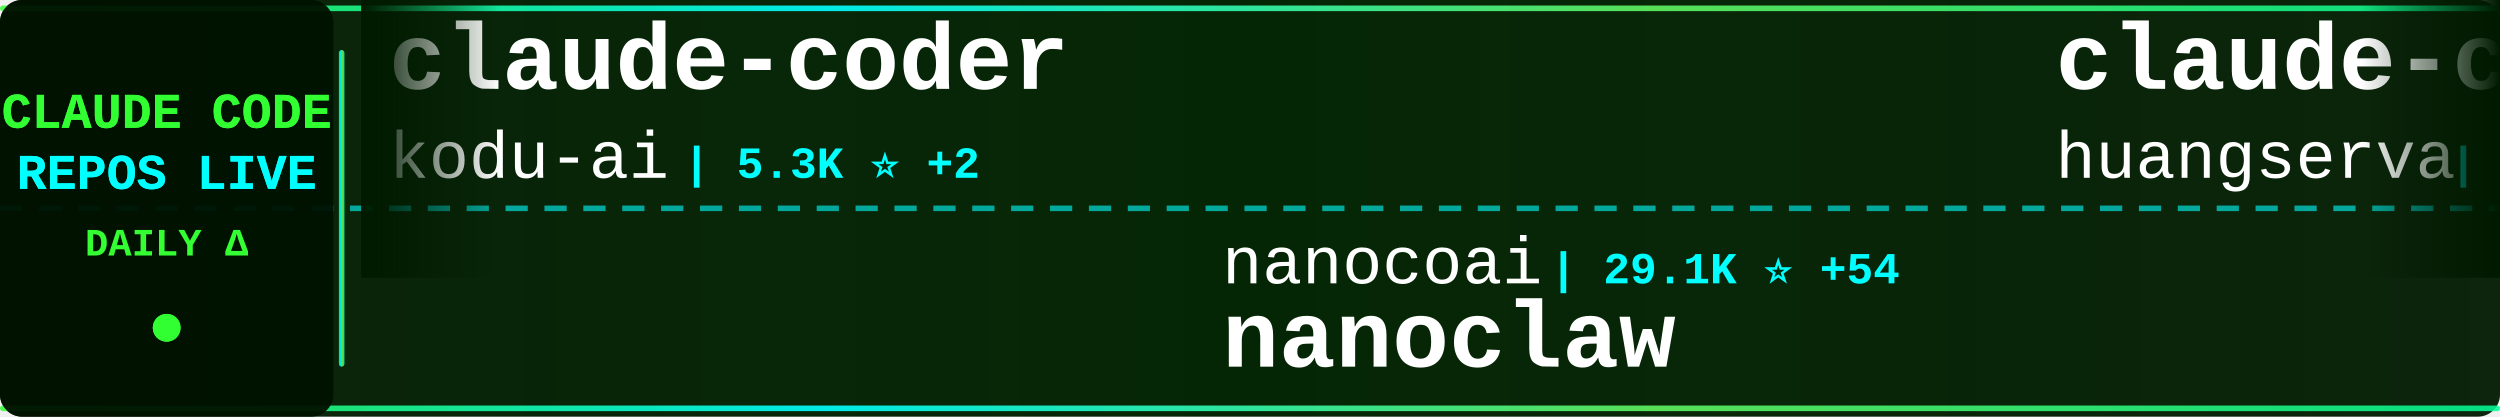
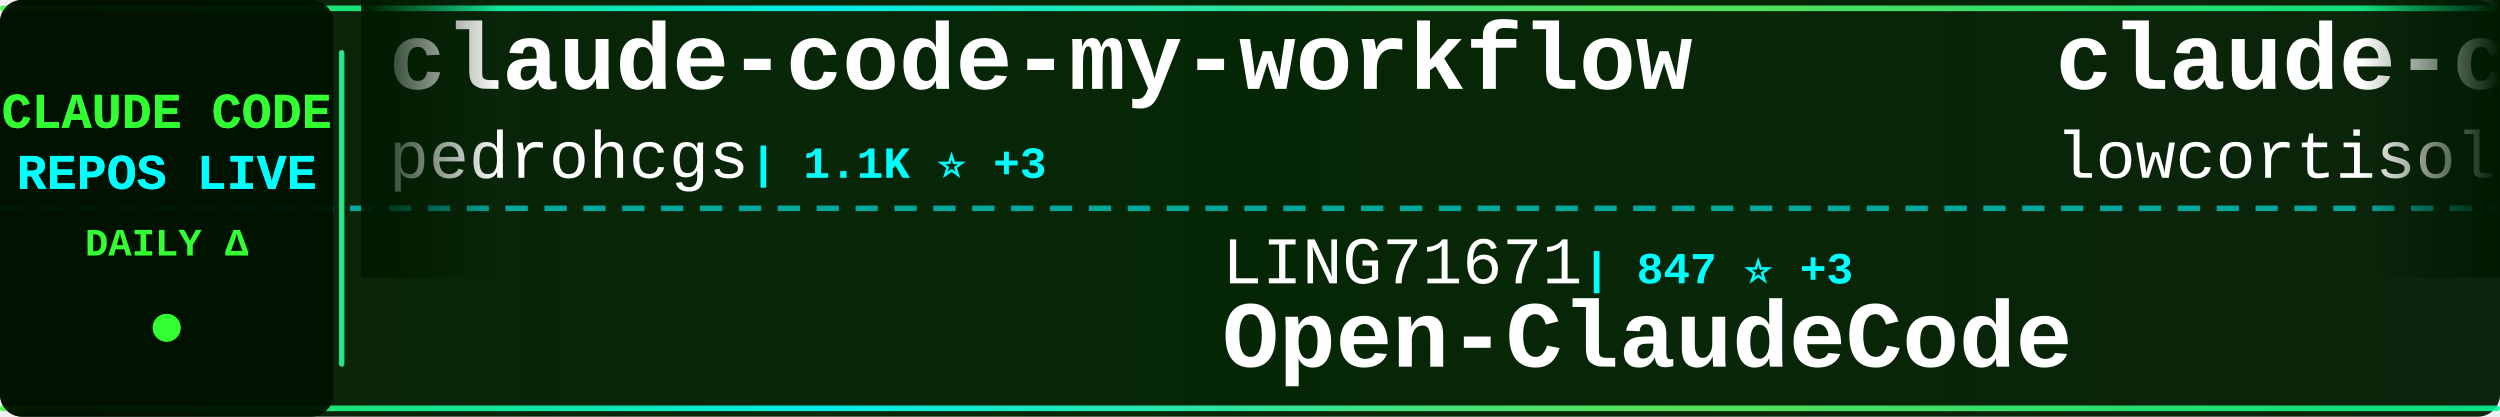
<svg xmlns="http://www.w3.org/2000/svg" width="900" height="150">
  <defs>
    <linearGradient id="tickerBg" x1="0%" y1="0%" x2="100%" y2="0%">
      <stop offset="0%" style="stop-color:#001a00;stop-opacity:0.95" />
      <stop offset="50%" style="stop-color:#002200;stop-opacity:0.98" />
      <stop offset="100%" style="stop-color:#001a00;stop-opacity:0.95" />
    </linearGradient>
    <linearGradient id="borderGrad" x1="0%" y1="0%" x2="100%" y2="0%">
      <stop offset="0%" style="stop-color:#33ff33;stop-opacity:0.85">
        <animate attributeName="stop-opacity" values="0.85;1;0.85" dur="2s" repeatCount="indefinite" />
      </stop>
      <stop offset="33%" style="stop-color:#00ffff;stop-opacity:0.9">
        <animate attributeName="stop-opacity" values="0.9;1;0.9" dur="2.2s" repeatCount="indefinite" />
      </stop>
      <stop offset="66%" style="stop-color:#66ff66;stop-opacity:0.85">
        <animate attributeName="stop-opacity" values="0.85;1;0.85" dur="1.8s" repeatCount="indefinite" />
      </stop>
      <stop offset="100%" style="stop-color:#00ff99;stop-opacity:0.85">
        <animate attributeName="stop-opacity" values="0.85;1;0.85" dur="2s" repeatCount="indefinite" />
      </stop>
    </linearGradient>
    <filter id="textGlow">
      <feGaussianBlur stdDeviation="0.1" result="coloredBlur" />
      <feMerge>
        <feMergeNode in="coloredBlur" />
        <feMergeNode in="SourceGraphic" />
      </feMerge>
    </filter>
    <filter id="metricGlow">
      <feGaussianBlur stdDeviation="0.2" result="coloredBlur" />
      <feMerge>
        <feMergeNode in="coloredBlur" />
        <feMergeNode in="SourceGraphic" />
      </feMerge>
    </filter>
    <linearGradient id="leftFade" x1="0%" y1="0%" x2="100%" y2="0%">
      <stop offset="0%" style="stop-color:#001a00;stop-opacity:1" />
      <stop offset="100%" style="stop-color:#001a00;stop-opacity:0" />
    </linearGradient>
    <linearGradient id="rightFade" x1="0%" y1="0%" x2="100%" y2="0%">
      <stop offset="0%" style="stop-color:#001a00;stop-opacity:0" />
      <stop offset="100%" style="stop-color:#001a00;stop-opacity:1" />
    </linearGradient>
  </defs>
  <rect width="900" height="150" fill="url(#tickerBg)" rx="8" />
  <rect x="0" y="2" width="900" height="2" fill="url(#borderGrad)" rx="1" />
  <rect x="0" y="146" width="900" height="2" fill="url(#borderGrad)" rx="1" />
  <line x1="0" y1="75" x2="900" y2="75" stroke="#00ffff" stroke-width="2" stroke-dasharray="8 6" opacity="0.6" />
  <rect x="0" y="0" width="120" height="150" fill="#001100" opacity="0.95" rx="8" />
  <text x="60" y="46" font-family="'Courier New', monospace" font-size="18" font-weight="bold" fill="#33ff33" text-anchor="middle" filter="url(#textGlow)">
    CLAUDE CODE
  </text>
  <text x="60" y="68" font-family="'Courier New', monospace" font-size="18" font-weight="bold" fill="#00ffff" text-anchor="middle" filter="url(#textGlow)">
    REPOS LIVE
  </text>
  <text x="60" y="92" font-family="'Courier New', monospace" font-size="14" font-weight="bold" fill="#33ff33" text-anchor="middle">
    DAILY Δ
  </text>
  <circle cx="60" cy="118" r="5" fill="#33ff33" filter="url(#metricGlow)">
    <animate attributeName="r" values="4;6;4" dur="1.5s" repeatCount="indefinite" />
    <animate attributeName="opacity" values="0.6;1;0.6" dur="1.5s" repeatCount="indefinite" />
  </circle>
  <rect x="122" y="18" width="2" height="114" fill="url(#borderGrad)" rx="1" />
  <clipPath id="tickerClip">
    <rect x="130" y="0" width="770" height="150" />
  </clipPath>
  <g clip-path="url(#tickerClip)">
    <g id="tickerItems">
      <animateTransform attributeName="transform" attributeType="XML" type="translate" from="0 0" to="-3000 0" dur="54s" repeatCount="indefinite" />
      <g transform="translate(0, 0)">
-         <text x="140" y="32" font-family="'Courier New', monospace" font-size="34" font-weight="bold" fill="#ffffff">claude-coder</text>
-         <text x="140" y="64" font-family="'Courier New', monospace" font-size="24" font-weight="normal" fill="#ffffff" opacity="1.0">kodu-ai</text>
-         <text x="246" y="64" font-family="'Courier New', monospace" font-size="16" font-weight="bold" fill="#00ffff"> | 5.3K ⭐ +2</text>
+         <text x="140" y="32" font-family="'Courier New', monospace" font-size="34" font-weight="bold" fill="#ffffff">claude-code-my-workflow</text>
+         <text x="140" y="64" font-family="'Courier New', monospace" font-size="24" font-weight="normal" fill="#ffffff" opacity="1.0">pedrohcgs</text>
+         <text x="270" y="64" font-family="'Courier New', monospace" font-size="16" font-weight="bold" fill="#00ffff"> | 1.1K ⭐ +3</text>
      </g>
      <g transform="translate(300, 0)">
-         <text x="140" y="102" font-family="'Courier New', monospace" font-size="24" font-weight="normal" fill="#ffffff" opacity="1.0">nanocoai</text>
-         <text x="258" y="102" font-family="'Courier New', monospace" font-size="16" font-weight="bold" fill="#00ffff"> | 29.1K ⭐ +54</text>
-         <text x="140" y="132" font-family="'Courier New', monospace" font-size="34" font-weight="bold" fill="#ffffff">nanoclaw</text>
+         <text x="140" y="102" font-family="'Courier New', monospace" font-size="24" font-weight="normal" fill="#ffffff" opacity="1.0">LING71671</text>
+         <text x="270" y="102" font-family="'Courier New', monospace" font-size="16" font-weight="bold" fill="#00ffff"> | 847 ⭐ +3</text>
+         <text x="140" y="132" font-family="'Courier New', monospace" font-size="34" font-weight="bold" fill="#ffffff">Open-ClaudeCode</text>
      </g>
      <g transform="translate(600, 0)">
-         <text x="140" y="32" font-family="'Courier New', monospace" font-size="34" font-weight="bold" fill="#ffffff">claude-code-cli</text>
-         <text x="140" y="64" font-family="'Courier New', monospace" font-size="24" font-weight="normal" fill="#ffffff" opacity="1.0">huangserva</text>
-         <text x="282" y="64" font-family="'Courier New', monospace" font-size="16" font-weight="bold" fill="#00ffff"> | 587 ⭐ +1</text>
+         <text x="140" y="32" font-family="'Courier New', monospace" font-size="34" font-weight="bold" fill="#ffffff">claude-code</text>
+         <text x="140" y="64" font-family="'Courier New', monospace" font-size="24" font-weight="normal" fill="#ffffff" opacity="1.0">lowcortisolprogrammer</text>
+         <text x="414" y="64" font-family="'Courier New', monospace" font-size="16" font-weight="bold" fill="#00ffff"> | 171 ⭐</text>
      </g>
      <g transform="translate(900, 0)">
-         <text x="140" y="102" font-family="'Courier New', monospace" font-size="24" font-weight="normal" fill="#ffffff" opacity="1.0">frankbria</text>
-         <text x="270" y="102" font-family="'Courier New', monospace" font-size="16" font-weight="bold" fill="#00ffff"> | 9.2K ⭐ +7</text>
-         <text x="140" y="132" font-family="'Courier New', monospace" font-size="34" font-weight="bold" fill="#ffffff">ralph-claude-code</text>
+         <text x="140" y="102" font-family="'Courier New', monospace" font-size="24" font-weight="normal" fill="#ffffff" opacity="1.0">luongnv89</text>
+         <text x="270" y="102" font-family="'Courier New', monospace" font-size="16" font-weight="bold" fill="#00ffff"> | 33.6K ⭐ +121</text>
+         <text x="140" y="132" font-family="'Courier New', monospace" font-size="34" font-weight="bold" fill="#ffffff">claude-howto</text>
      </g>
      <g transform="translate(1200, 0)">
-         <text x="140" y="32" font-family="'Courier New', monospace" font-size="34" font-weight="bold" fill="#ffffff">claude-code-action</text>
-         <text x="140" y="64" font-family="'Courier New', monospace" font-size="24" font-weight="normal" fill="#ffffff" opacity="1.0">anthropics</text>
-         <text x="282" y="64" font-family="'Courier New', monospace" font-size="16" font-weight="bold" fill="#00ffff"> | 7.7K ⭐ +16</text>
+         <text x="140" y="32" font-family="'Courier New', monospace" font-size="34" font-weight="bold" fill="#ffffff">claude-code-prompts</text>
+         <text x="140" y="64" font-family="'Courier New', monospace" font-size="24" font-weight="normal" fill="#ffffff" opacity="1.0">repowise-dev</text>
+         <text x="306" y="64" font-family="'Courier New', monospace" font-size="16" font-weight="bold" fill="#00ffff"> | 1.0K ⭐ +1</text>
      </g>
      <g transform="translate(1500, 0)">
-         <text x="140" y="102" font-family="'Courier New', monospace" font-size="24" font-weight="normal" fill="#ffffff" opacity="1.0">1rgs</text>
-         <text x="210" y="102" font-family="'Courier New', monospace" font-size="16" font-weight="bold" fill="#00ffff"> | 3.6K ⭐ +3</text>
-         <text x="140" y="132" font-family="'Courier New', monospace" font-size="34" font-weight="bold" fill="#ffffff">claude-code-proxy</text>
+         <text x="140" y="102" font-family="'Courier New', monospace" font-size="24" font-weight="normal" fill="#ffffff" opacity="1.0">isboyjc</text>
+         <text x="246" y="102" font-family="'Courier New', monospace" font-size="16" font-weight="bold" fill="#00ffff"> | 156 ⭐</text>
+         <text x="140" y="132" font-family="'Courier New', monospace" font-size="34" font-weight="bold" fill="#ffffff">claude-code</text>
      </g>
      <g transform="translate(1800, 0)">
        <text x="140" y="32" font-family="'Courier New', monospace" font-size="34" font-weight="bold" fill="#ffffff">claude-code</text>
-         <text x="140" y="64" font-family="'Courier New', monospace" font-size="24" font-weight="normal" fill="#ffffff" opacity="1.0">yasasbanukaofficial</text>
-         <text x="390" y="64" font-family="'Courier New', monospace" font-size="16" font-weight="bold" fill="#00ffff"> | 3.2K ⭐ +21</text>
+         <text x="140" y="64" font-family="'Courier New', monospace" font-size="24" font-weight="normal" fill="#ffffff" opacity="1.0">tanbiralam</text>
+         <text x="282" y="64" font-family="'Courier New', monospace" font-size="16" font-weight="bold" fill="#00ffff"> | 1.7K ⭐ +7</text>
      </g>
      <g transform="translate(2100, 0)">
-         <text x="140" y="102" font-family="'Courier New', monospace" font-size="24" font-weight="normal" fill="#ffffff" opacity="1.0">oboard</text>
-         <text x="234" y="102" font-family="'Courier New', monospace" font-size="16" font-weight="bold" fill="#00ffff"> | 3.1K ⭐ +2</text>
-         <text x="140" y="132" font-family="'Courier New', monospace" font-size="34" font-weight="bold" fill="#ffffff">claude-code-rev</text>
+         <text x="140" y="102" font-family="'Courier New', monospace" font-size="24" font-weight="normal" fill="#ffffff" opacity="1.0">liuup</text>
+         <text x="222" y="102" font-family="'Courier New', monospace" font-size="16" font-weight="bold" fill="#00ffff"> | 2.6K ⭐ +29</text>
+         <text x="140" y="132" font-family="'Courier New', monospace" font-size="34" font-weight="bold" fill="#ffffff">claude-code-analysis</text>
      </g>
      <g transform="translate(2400, 0)">
-         <text x="140" y="32" font-family="'Courier New', monospace" font-size="34" font-weight="bold" fill="#ffffff">claude-code</text>
-         <text x="140" y="64" font-family="'Courier New', monospace" font-size="24" font-weight="normal" fill="#ffffff" opacity="1.0">Onewon</text>
-         <text x="234" y="64" font-family="'Courier New', monospace" font-size="16" font-weight="bold" fill="#00ffff"> | 180 ⭐</text>
+         <text x="140" y="32" font-family="'Courier New', monospace" font-size="34" font-weight="bold" fill="#ffffff">ClaudeCode</text>
+         <text x="140" y="64" font-family="'Courier New', monospace" font-size="24" font-weight="normal" fill="#ffffff" opacity="1.0">guanshan</text>
+         <text x="258" y="64" font-family="'Courier New', monospace" font-size="16" font-weight="bold" fill="#00ffff"> | 59 ⭐</text>
      </g>
      <g transform="translate(2700, 0)">
-         <text x="140" y="102" font-family="'Courier New', monospace" font-size="24" font-weight="normal" fill="#ffffff" opacity="1.0">nicedreamzapp</text>
-         <text x="318" y="102" font-family="'Courier New', monospace" font-size="16" font-weight="bold" fill="#00ffff"> | 2.6K ⭐ +6</text>
-         <text x="140" y="132" font-family="'Courier New', monospace" font-size="34" font-weight="bold" fill="#ffffff">claude-code-local</text>
+         <text x="140" y="102" font-family="'Courier New', monospace" font-size="24" font-weight="normal" fill="#ffffff" opacity="1.0">JrCx7scC</text>
+         <text x="258" y="102" font-family="'Courier New', monospace" font-size="16" font-weight="bold" fill="#00ffff"> | 368 ⭐</text>
+         <text x="140" y="132" font-family="'Courier New', monospace" font-size="34" font-weight="bold" fill="#ffffff">claude-code-source</text>
      </g>
      <g transform="translate(3000, 0)">
-         <text x="140" y="32" font-family="'Courier New', monospace" font-size="34" font-weight="bold" fill="#ffffff">claude-coder</text>
-         <text x="140" y="64" font-family="'Courier New', monospace" font-size="24" font-weight="normal" fill="#ffffff" opacity="1.0">kodu-ai</text>
-         <text x="246" y="64" font-family="'Courier New', monospace" font-size="16" font-weight="bold" fill="#00ffff"> | 5.3K ⭐ +2</text>
+         <text x="140" y="32" font-family="'Courier New', monospace" font-size="34" font-weight="bold" fill="#ffffff">claude-code-my-workflow</text>
+         <text x="140" y="64" font-family="'Courier New', monospace" font-size="24" font-weight="normal" fill="#ffffff" opacity="1.0">pedrohcgs</text>
+         <text x="270" y="64" font-family="'Courier New', monospace" font-size="16" font-weight="bold" fill="#00ffff"> | 1.1K ⭐ +3</text>
      </g>
      <g transform="translate(3300, 0)">
-         <text x="140" y="102" font-family="'Courier New', monospace" font-size="24" font-weight="normal" fill="#ffffff" opacity="1.0">nanocoai</text>
-         <text x="258" y="102" font-family="'Courier New', monospace" font-size="16" font-weight="bold" fill="#00ffff"> | 29.1K ⭐ +54</text>
-         <text x="140" y="132" font-family="'Courier New', monospace" font-size="34" font-weight="bold" fill="#ffffff">nanoclaw</text>
+         <text x="140" y="102" font-family="'Courier New', monospace" font-size="24" font-weight="normal" fill="#ffffff" opacity="1.0">LING71671</text>
+         <text x="270" y="102" font-family="'Courier New', monospace" font-size="16" font-weight="bold" fill="#00ffff"> | 847 ⭐ +3</text>
+         <text x="140" y="132" font-family="'Courier New', monospace" font-size="34" font-weight="bold" fill="#ffffff">Open-ClaudeCode</text>
      </g>
      <g transform="translate(3600, 0)">
-         <text x="140" y="32" font-family="'Courier New', monospace" font-size="34" font-weight="bold" fill="#ffffff">claude-code-cli</text>
-         <text x="140" y="64" font-family="'Courier New', monospace" font-size="24" font-weight="normal" fill="#ffffff" opacity="1.0">huangserva</text>
-         <text x="282" y="64" font-family="'Courier New', monospace" font-size="16" font-weight="bold" fill="#00ffff"> | 587 ⭐ +1</text>
+         <text x="140" y="32" font-family="'Courier New', monospace" font-size="34" font-weight="bold" fill="#ffffff">claude-code</text>
+         <text x="140" y="64" font-family="'Courier New', monospace" font-size="24" font-weight="normal" fill="#ffffff" opacity="1.0">lowcortisolprogrammer</text>
+         <text x="414" y="64" font-family="'Courier New', monospace" font-size="16" font-weight="bold" fill="#00ffff"> | 171 ⭐</text>
      </g>
      <g transform="translate(3900, 0)">
-         <text x="140" y="102" font-family="'Courier New', monospace" font-size="24" font-weight="normal" fill="#ffffff" opacity="1.0">frankbria</text>
-         <text x="270" y="102" font-family="'Courier New', monospace" font-size="16" font-weight="bold" fill="#00ffff"> | 9.2K ⭐ +7</text>
-         <text x="140" y="132" font-family="'Courier New', monospace" font-size="34" font-weight="bold" fill="#ffffff">ralph-claude-code</text>
+         <text x="140" y="102" font-family="'Courier New', monospace" font-size="24" font-weight="normal" fill="#ffffff" opacity="1.0">luongnv89</text>
+         <text x="270" y="102" font-family="'Courier New', monospace" font-size="16" font-weight="bold" fill="#00ffff"> | 33.6K ⭐ +121</text>
+         <text x="140" y="132" font-family="'Courier New', monospace" font-size="34" font-weight="bold" fill="#ffffff">claude-howto</text>
      </g>
    </g>
  </g>
  <rect x="130" y="0" width="50" height="100" fill="url(#leftFade)" />
  <rect x="850" y="0" width="50" height="100" fill="url(#rightFade)" />
</svg>
